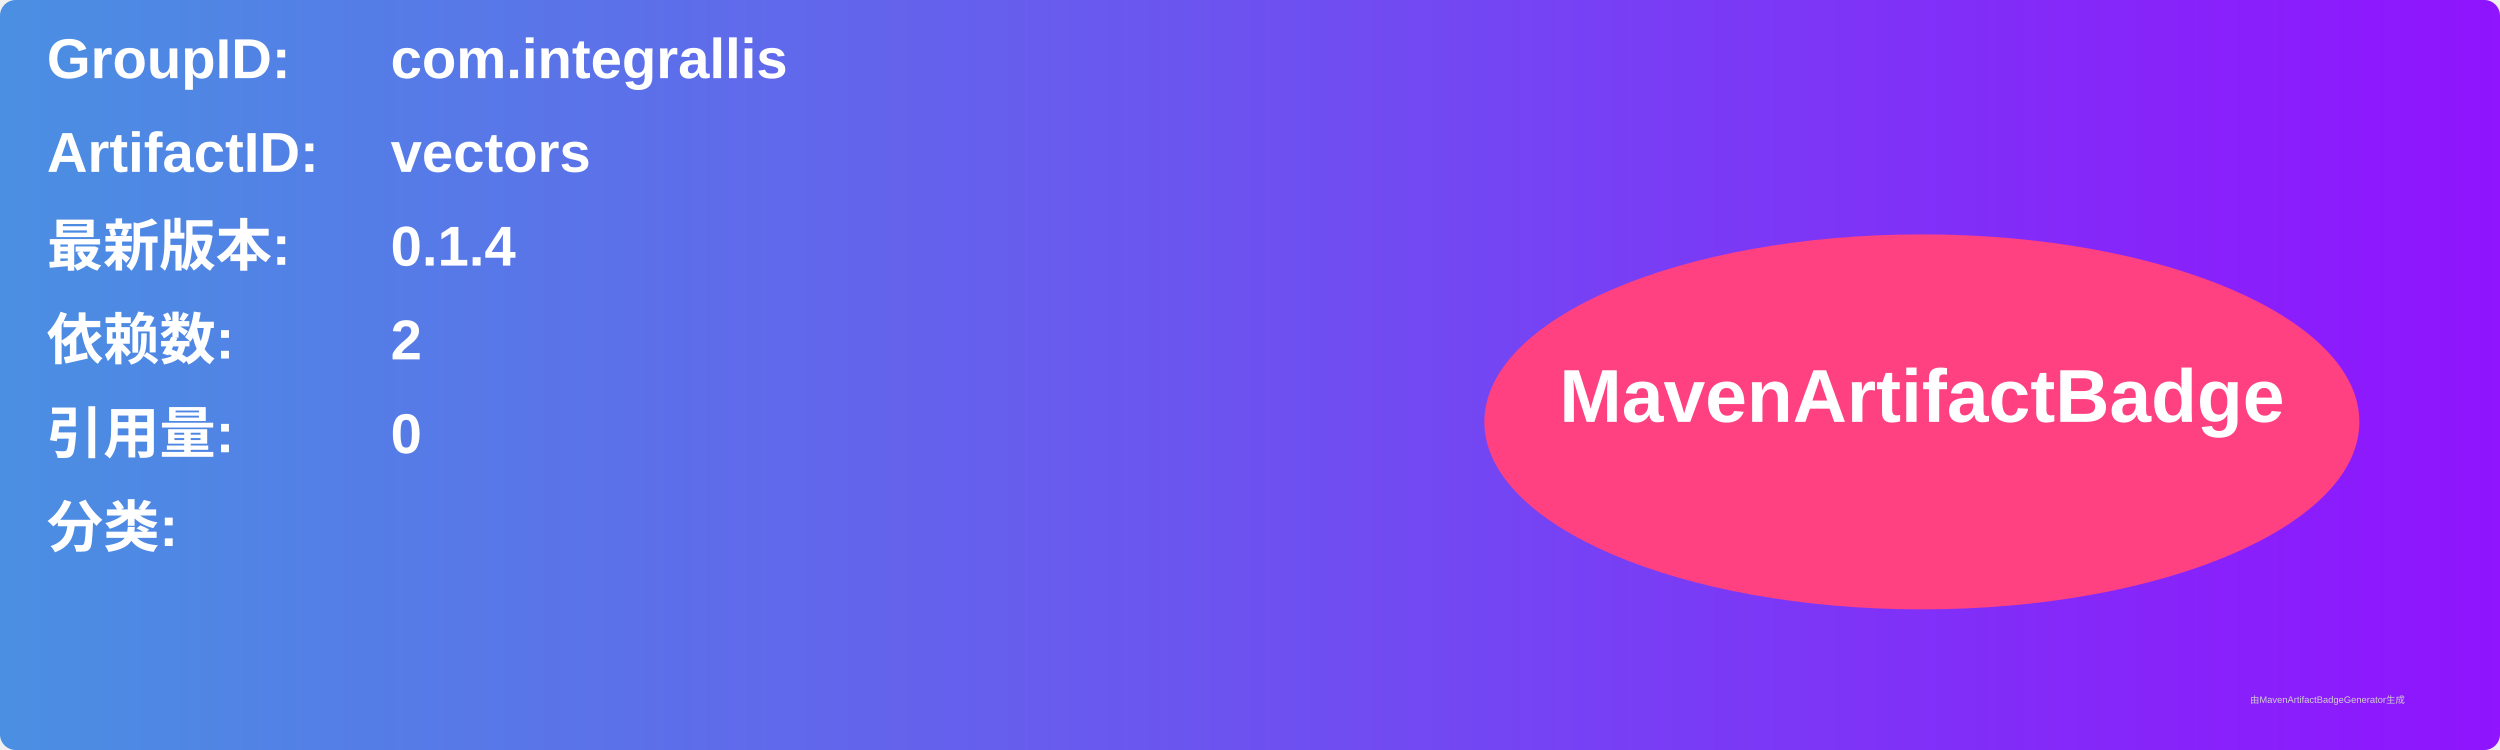
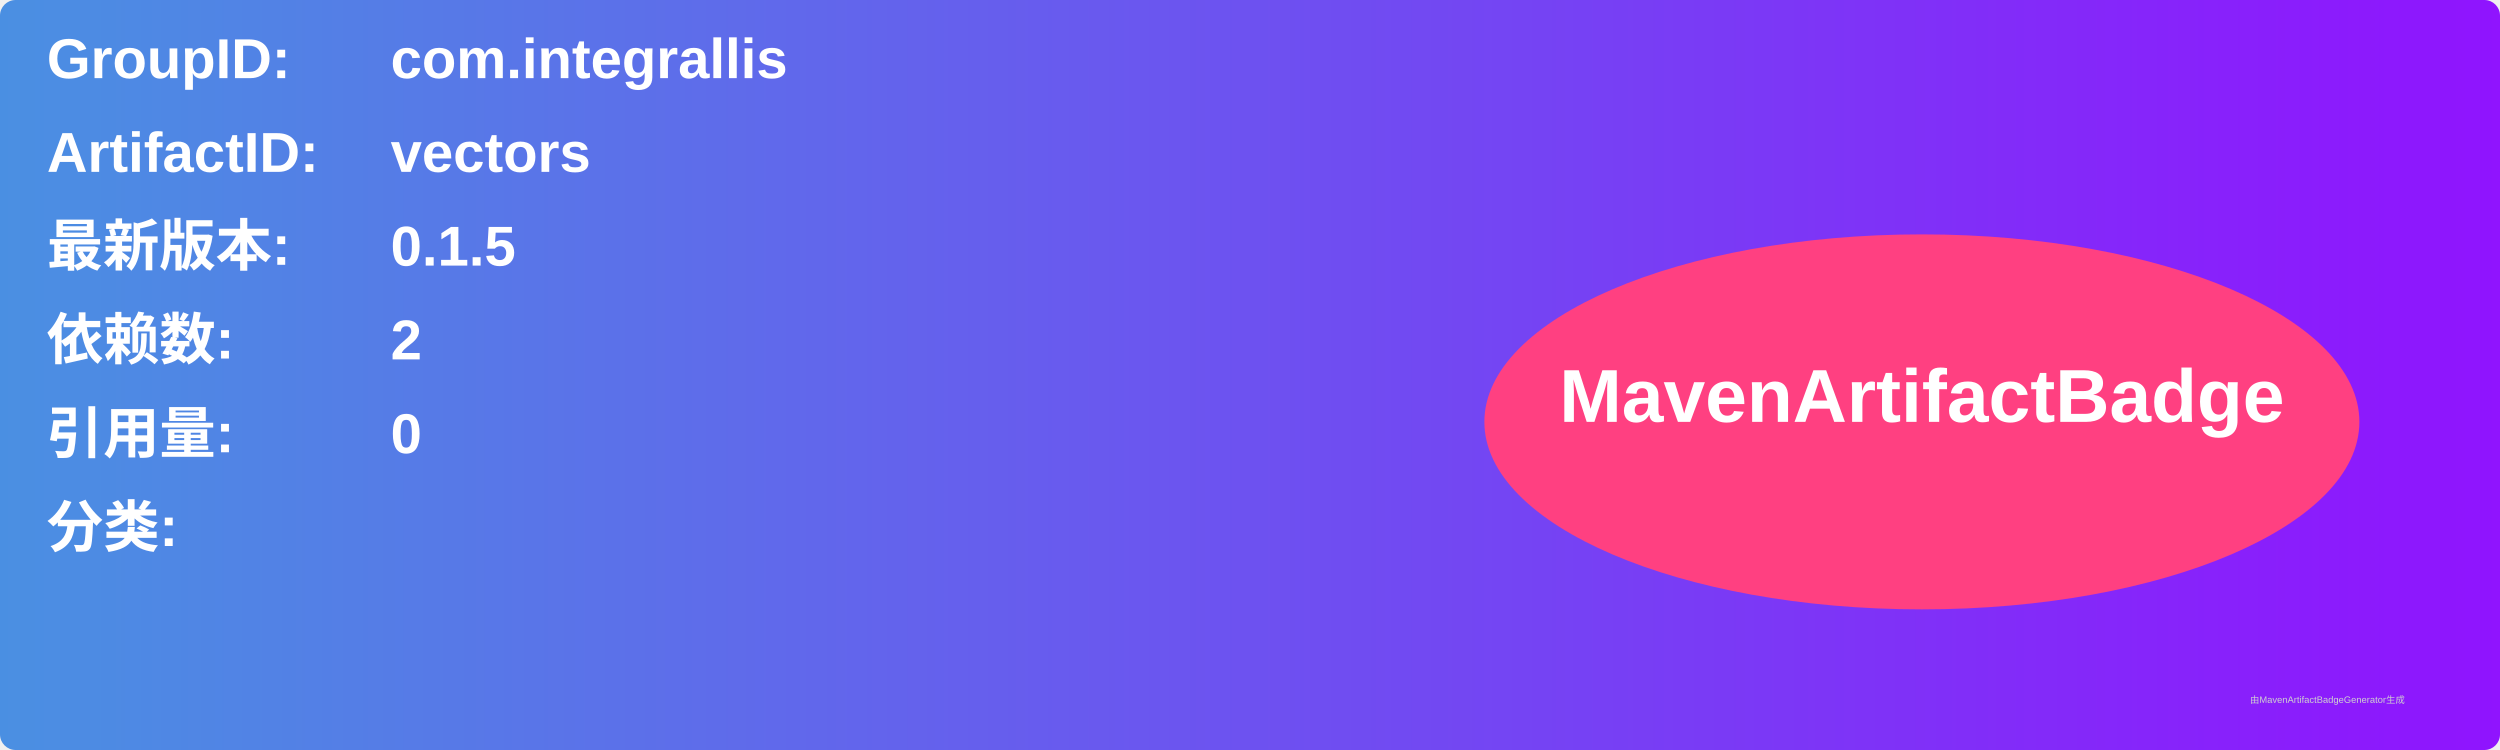
<svg xmlns="http://www.w3.org/2000/svg" width="800" height="240" viewBox="0 0 800 240">
  <linearGradient id="grad" x1="0%" y1="0%" x2="100%" y2="0%">
    <stop offset="0%" stop-color="#4a90e2" />
    <stop offset="100%" stop-color="#9013fe" />
  </linearGradient>
  <rect width="100%" height="100%" rx="5" ry="5" fill="url(#grad)" />
  <g transform="translate(15, 15)">
    <text x="0" y="10" font-family="Arial" font-size="18" fill="white" font-weight="bold" width="260">GroupID:</text>
    <text x="110" y="10" font-family="Arial" font-size="18" fill="white" font-weight="bold" width="460">com.integrallis</text>
    <text x="0" y="40" font-family="Arial" font-size="18" fill="white" font-weight="bold" width="260">ArtifactID:</text>
    <text x="110" y="40" font-family="Arial" font-size="18" fill="white" font-weight="bold" width="460">vectors</text>
    <text x="0" y="70" font-family="Arial" font-size="18" fill="white" font-weight="bold">最新版本:</text>
    <text x="110" y="70" font-family="Arial" font-size="18" fill="white" font-weight="bold">
-       <tspan font-weight="bold">0.1.4</tspan>
+       <tspan font-weight="bold">0.1.5</tspan>
    </text>
    <text x="0" y="100" font-family="Arial" font-size="18" fill="white" font-weight="bold">依赖数: </text>
    <text x="110" y="100" font-family="Arial" font-size="18" fill="white">
      <tspan font-weight="bold">2</tspan>
    </text>
    <text x="0" y="130" font-family="Arial" font-size="18" fill="white" font-weight="bold">引用量: </text>
    <text x="110" y="130" font-family="Arial" font-size="18" fill="white">
      <tspan font-weight="bold">0</tspan>
    </text>
    <text x="0" y="160" font-family="Arial" font-size="18" fill="white" font-weight="bold">分类:</text>
    <text x="10" y="190" font-family="Arial" font-size="10" fill="white">
      <tspan font-weight="bold" />
    </text>
    <ellipse cx="600" cy="120" rx="140" ry="60" fill="#ff4081" />
    <text x="600" y="120" text-anchor="middle" font-family="Arial" font-size="24" fill="white" font-weight="bold">MavenArtifactBadge</text>
  </g>
  <text x="720" y="225" font-family="Arial" font-size="3" fill="#d0d0d0">由MavenArtifactBadgeGenerator生成</text>
</svg>
